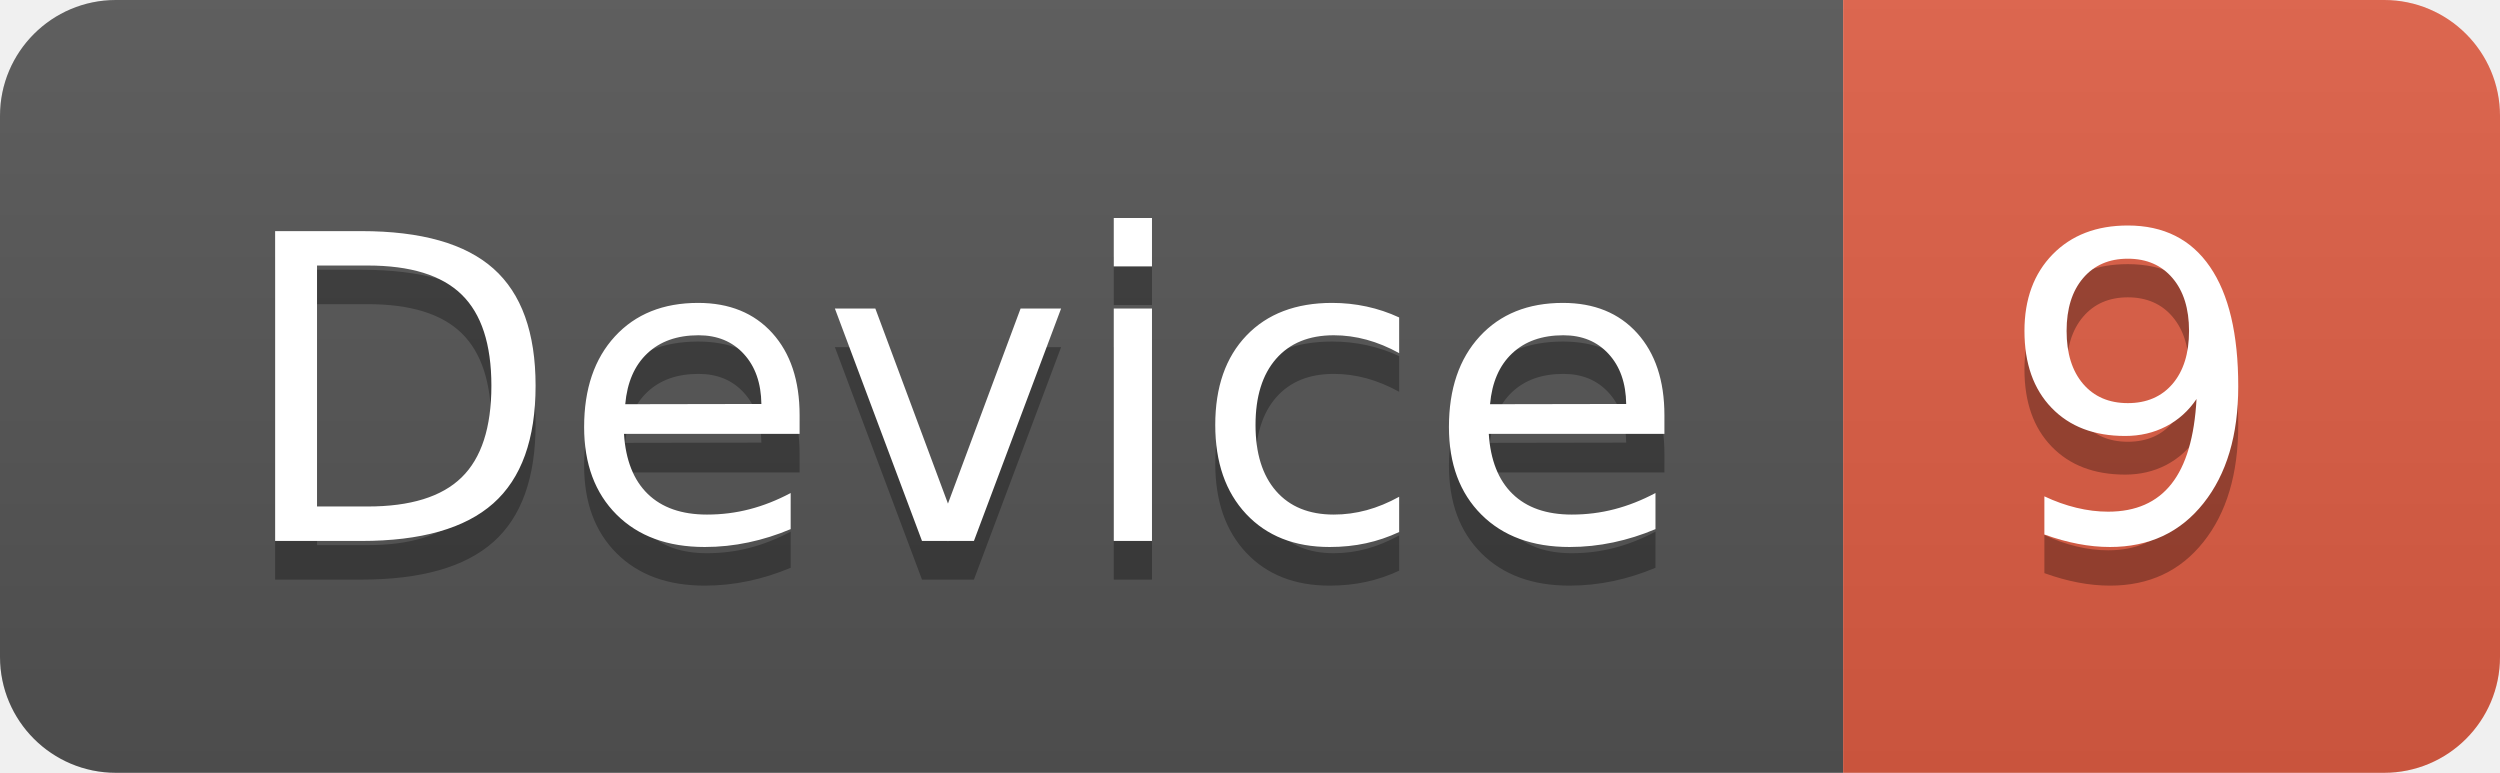
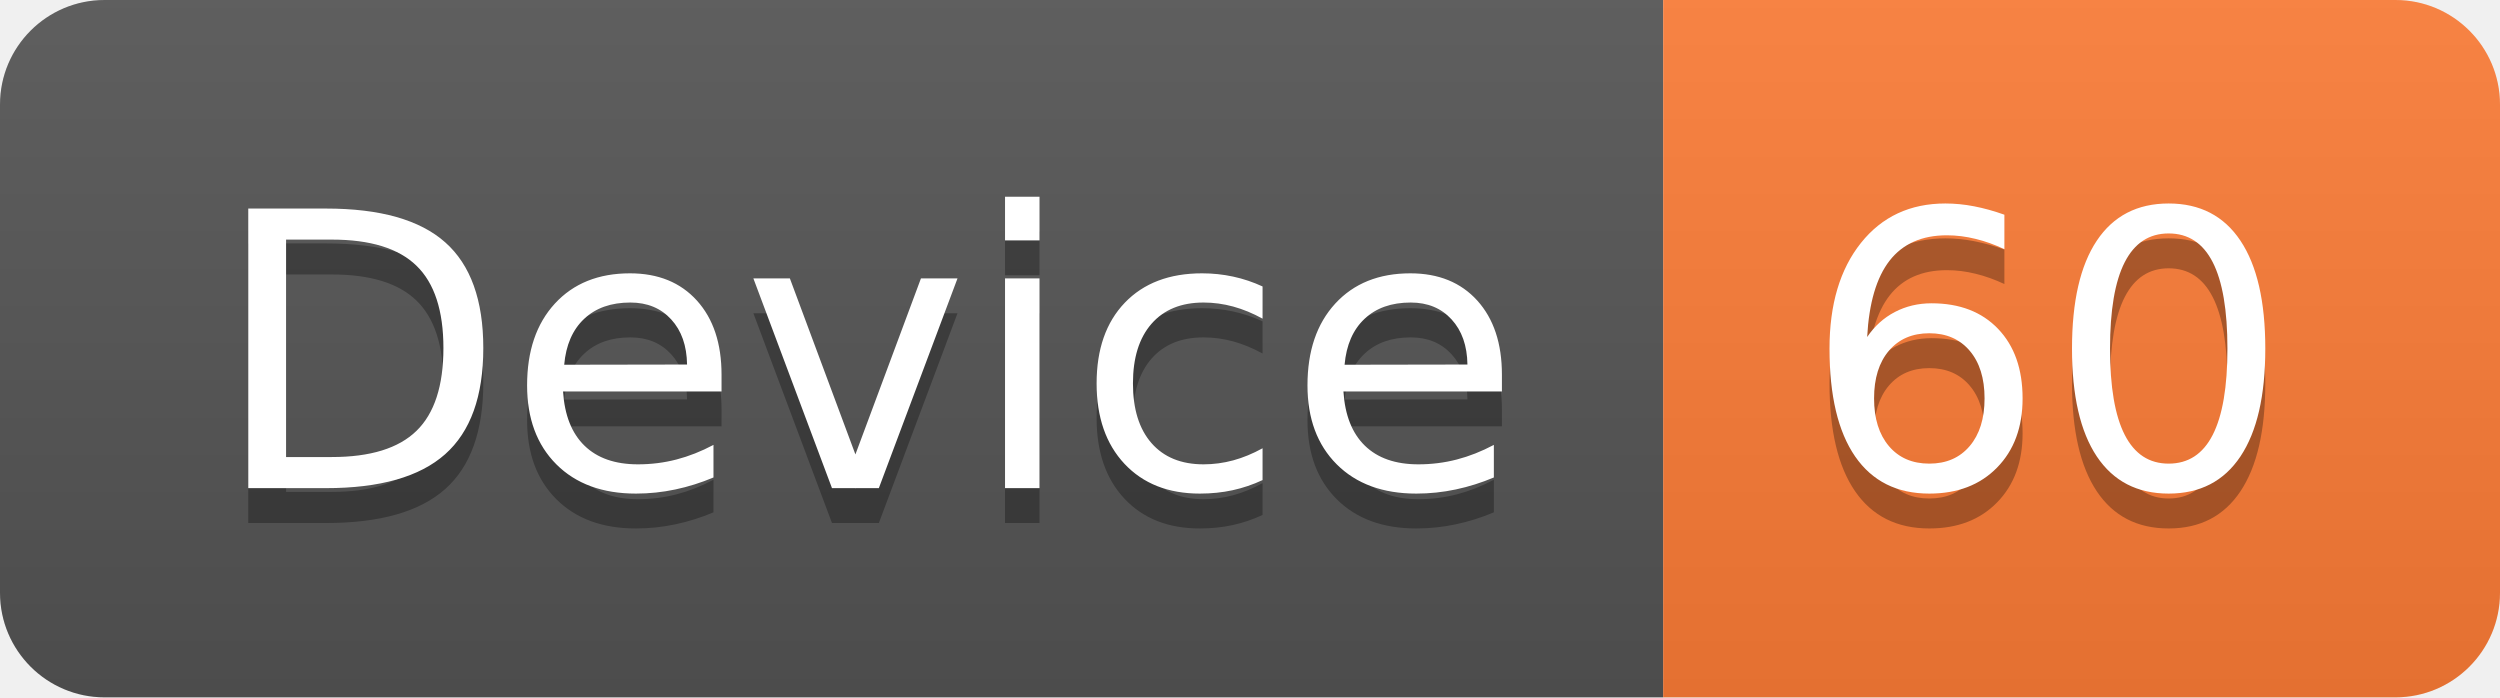
- <svg xmlns="http://www.w3.org/2000/svg" width="64.7" height="20">
+ <svg xmlns="http://www.w3.org/2000/svg" width="71.7" height="20">
  <linearGradient id="smooth" x2="0" y2="100%">
    <stop offset="0" stop-color="#bbb" stop-opacity=".1" />
    <stop offset="1" stop-opacity=".1" />
  </linearGradient>
  <clipPath id="round">
-     <rect width="64.7" height="20" rx="3" fill="#fff" />
+     <rect width="71.7" height="20" rx="3" fill="#fff" />
  </clipPath>
  <g clip-path="url(#round)">
    <rect width="47.7" height="20" fill="#555" />
-     <rect x="47.7" width="17.0" height="20" fill="#e05d44" />
-     <rect width="64.7" height="20" fill="url(#smooth)" />
+     <rect x="47.7" width="24.0" height="20" fill="#fe7d37" />
+     <rect width="71.7" height="20" fill="url(#smooth)" />
  </g>
  <g fill="#fff" text-anchor="middle" font-family="DejaVu Sans,Verdana,Geneva,sans-serif" font-size="110">
    <text x="248.5" y="150" fill="#010101" fill-opacity=".3" transform="scale(0.1)" textLength="377.0" lengthAdjust="spacing">Device</text>
    <text x="248.5" y="140" transform="scale(0.1)" textLength="377.0" lengthAdjust="spacing">Device</text>
-     <text x="552.0" y="150" fill="#010101" fill-opacity=".3" transform="scale(0.1)" textLength="70.0" lengthAdjust="spacing">9</text>
-     <text x="552.0" y="140" transform="scale(0.1)" textLength="70.0" lengthAdjust="spacing">9</text>
+     <text x="587.0" y="150" fill="#010101" fill-opacity=".3" transform="scale(0.1)" textLength="140.0" lengthAdjust="spacing">60</text>
+     <text x="587.0" y="140" transform="scale(0.1)" textLength="140.0" lengthAdjust="spacing">60</text>
  </g>
</svg>
